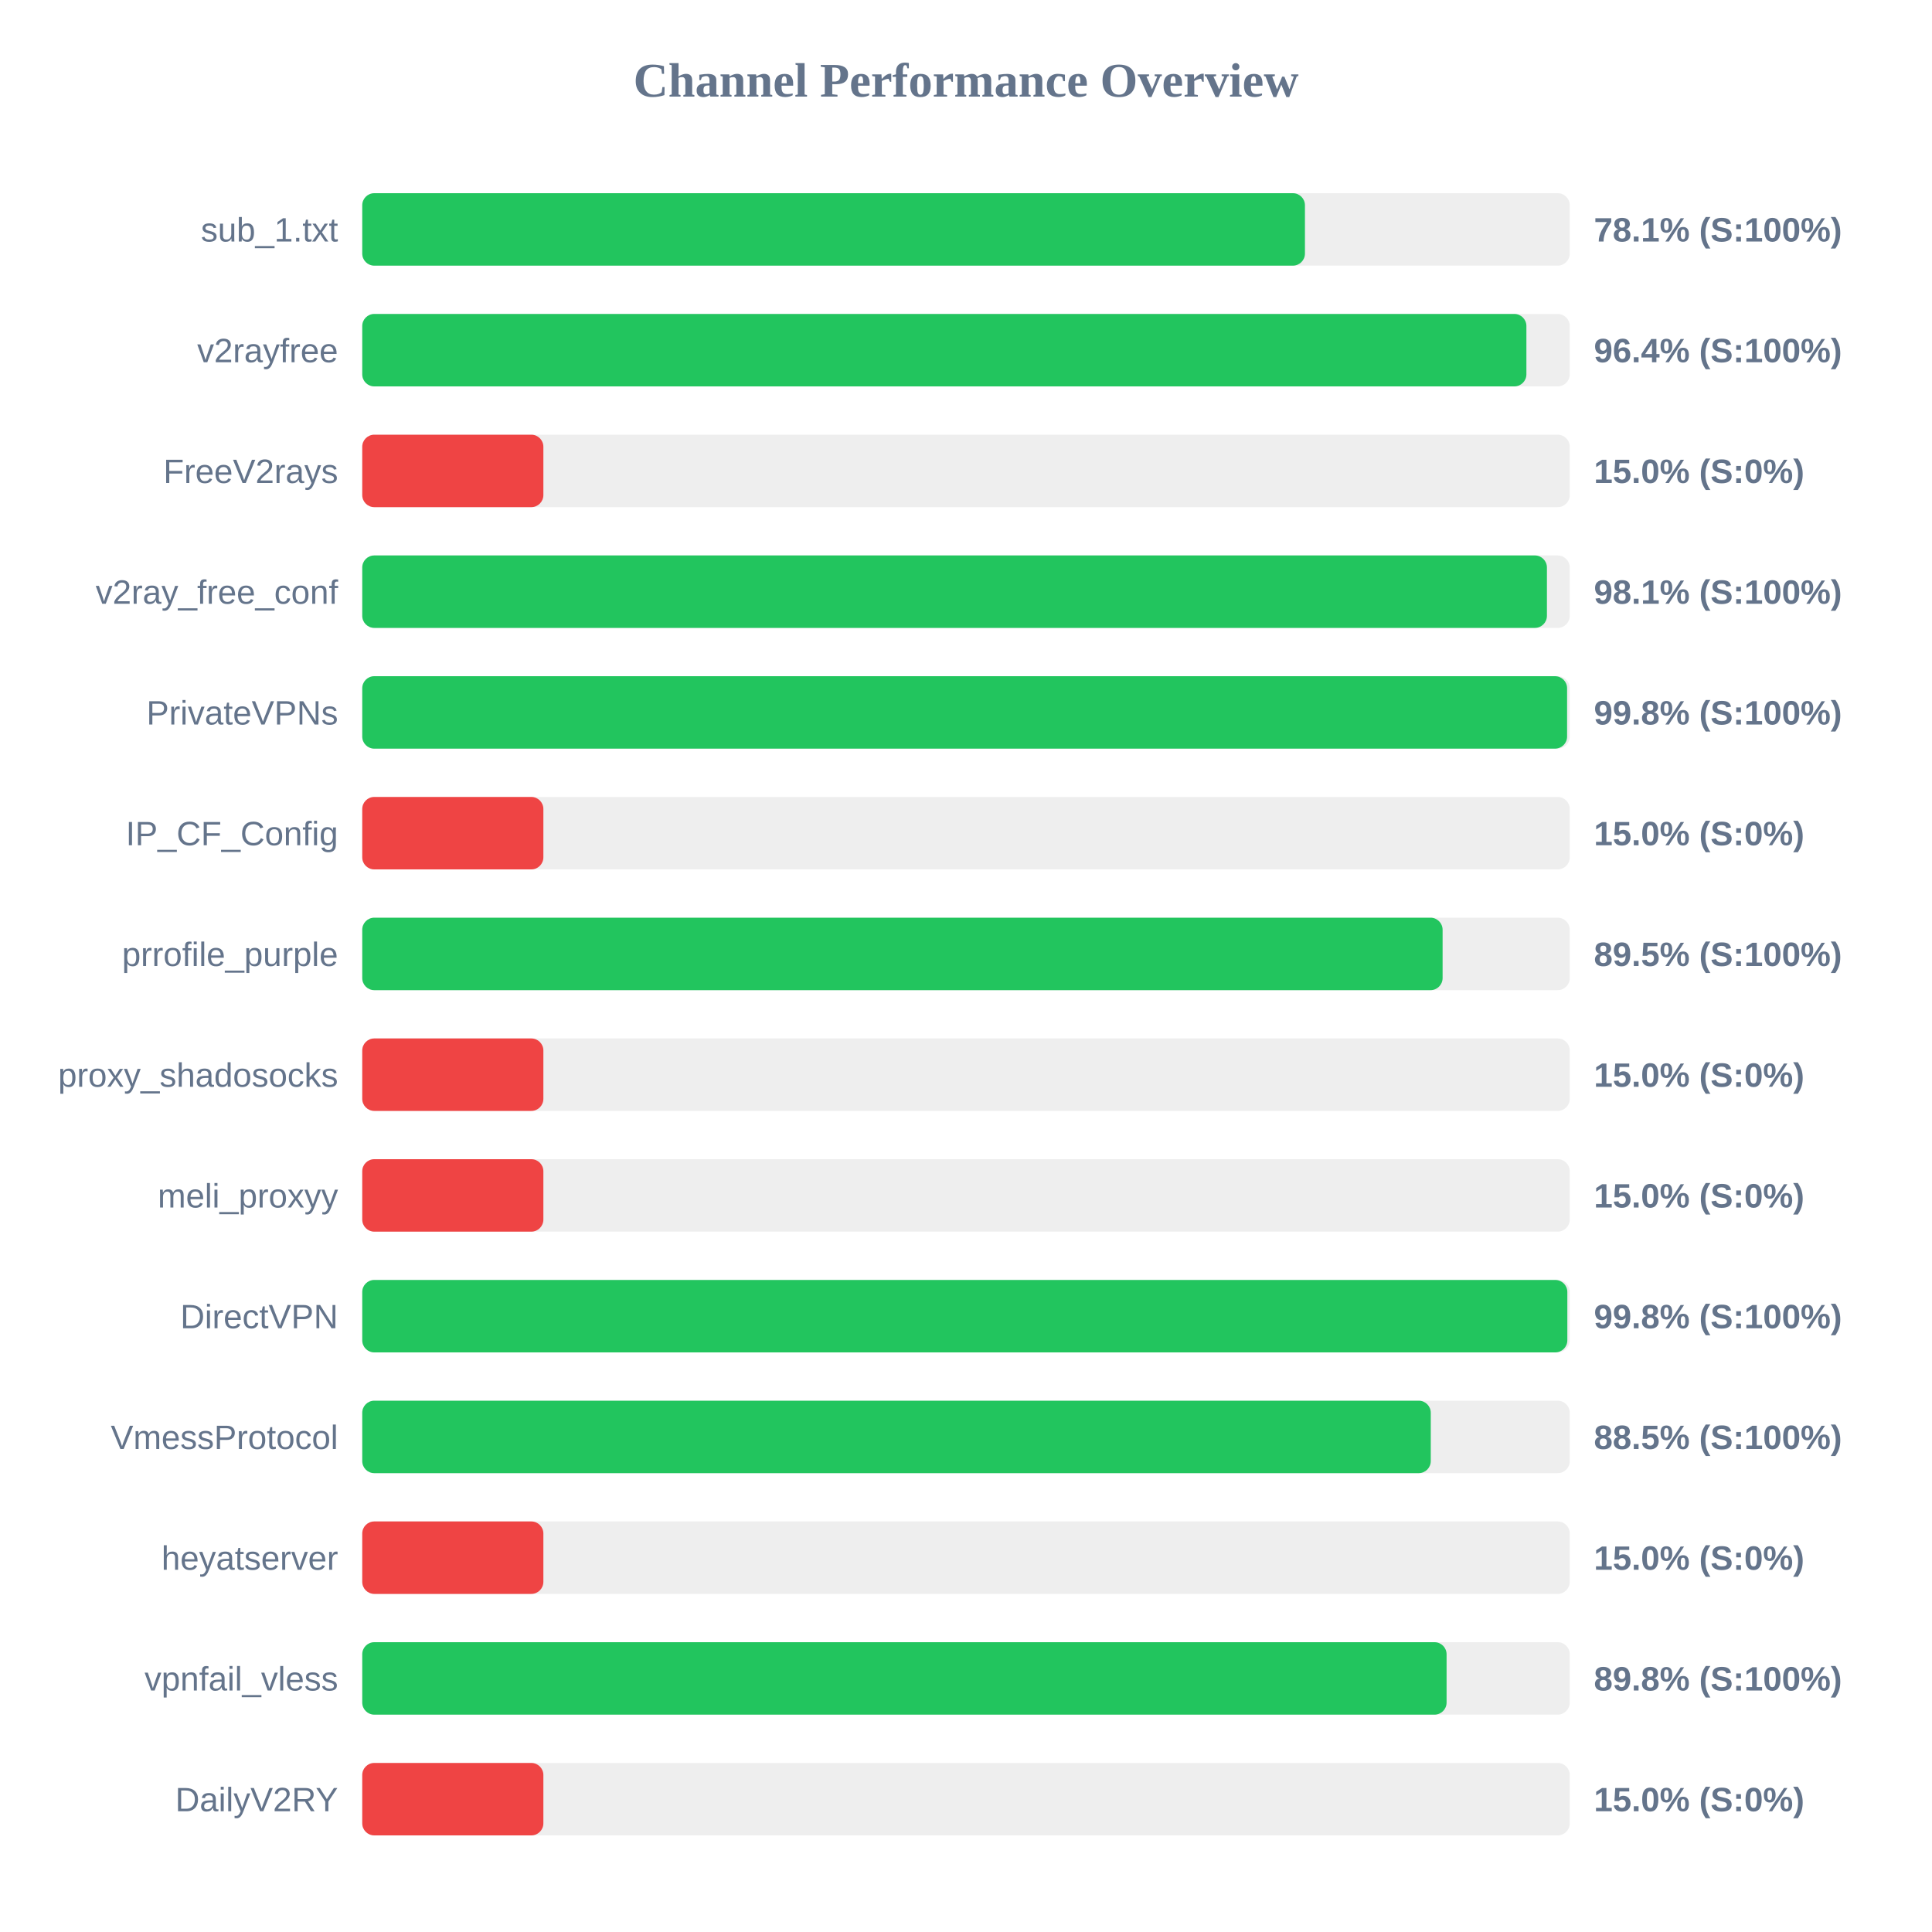
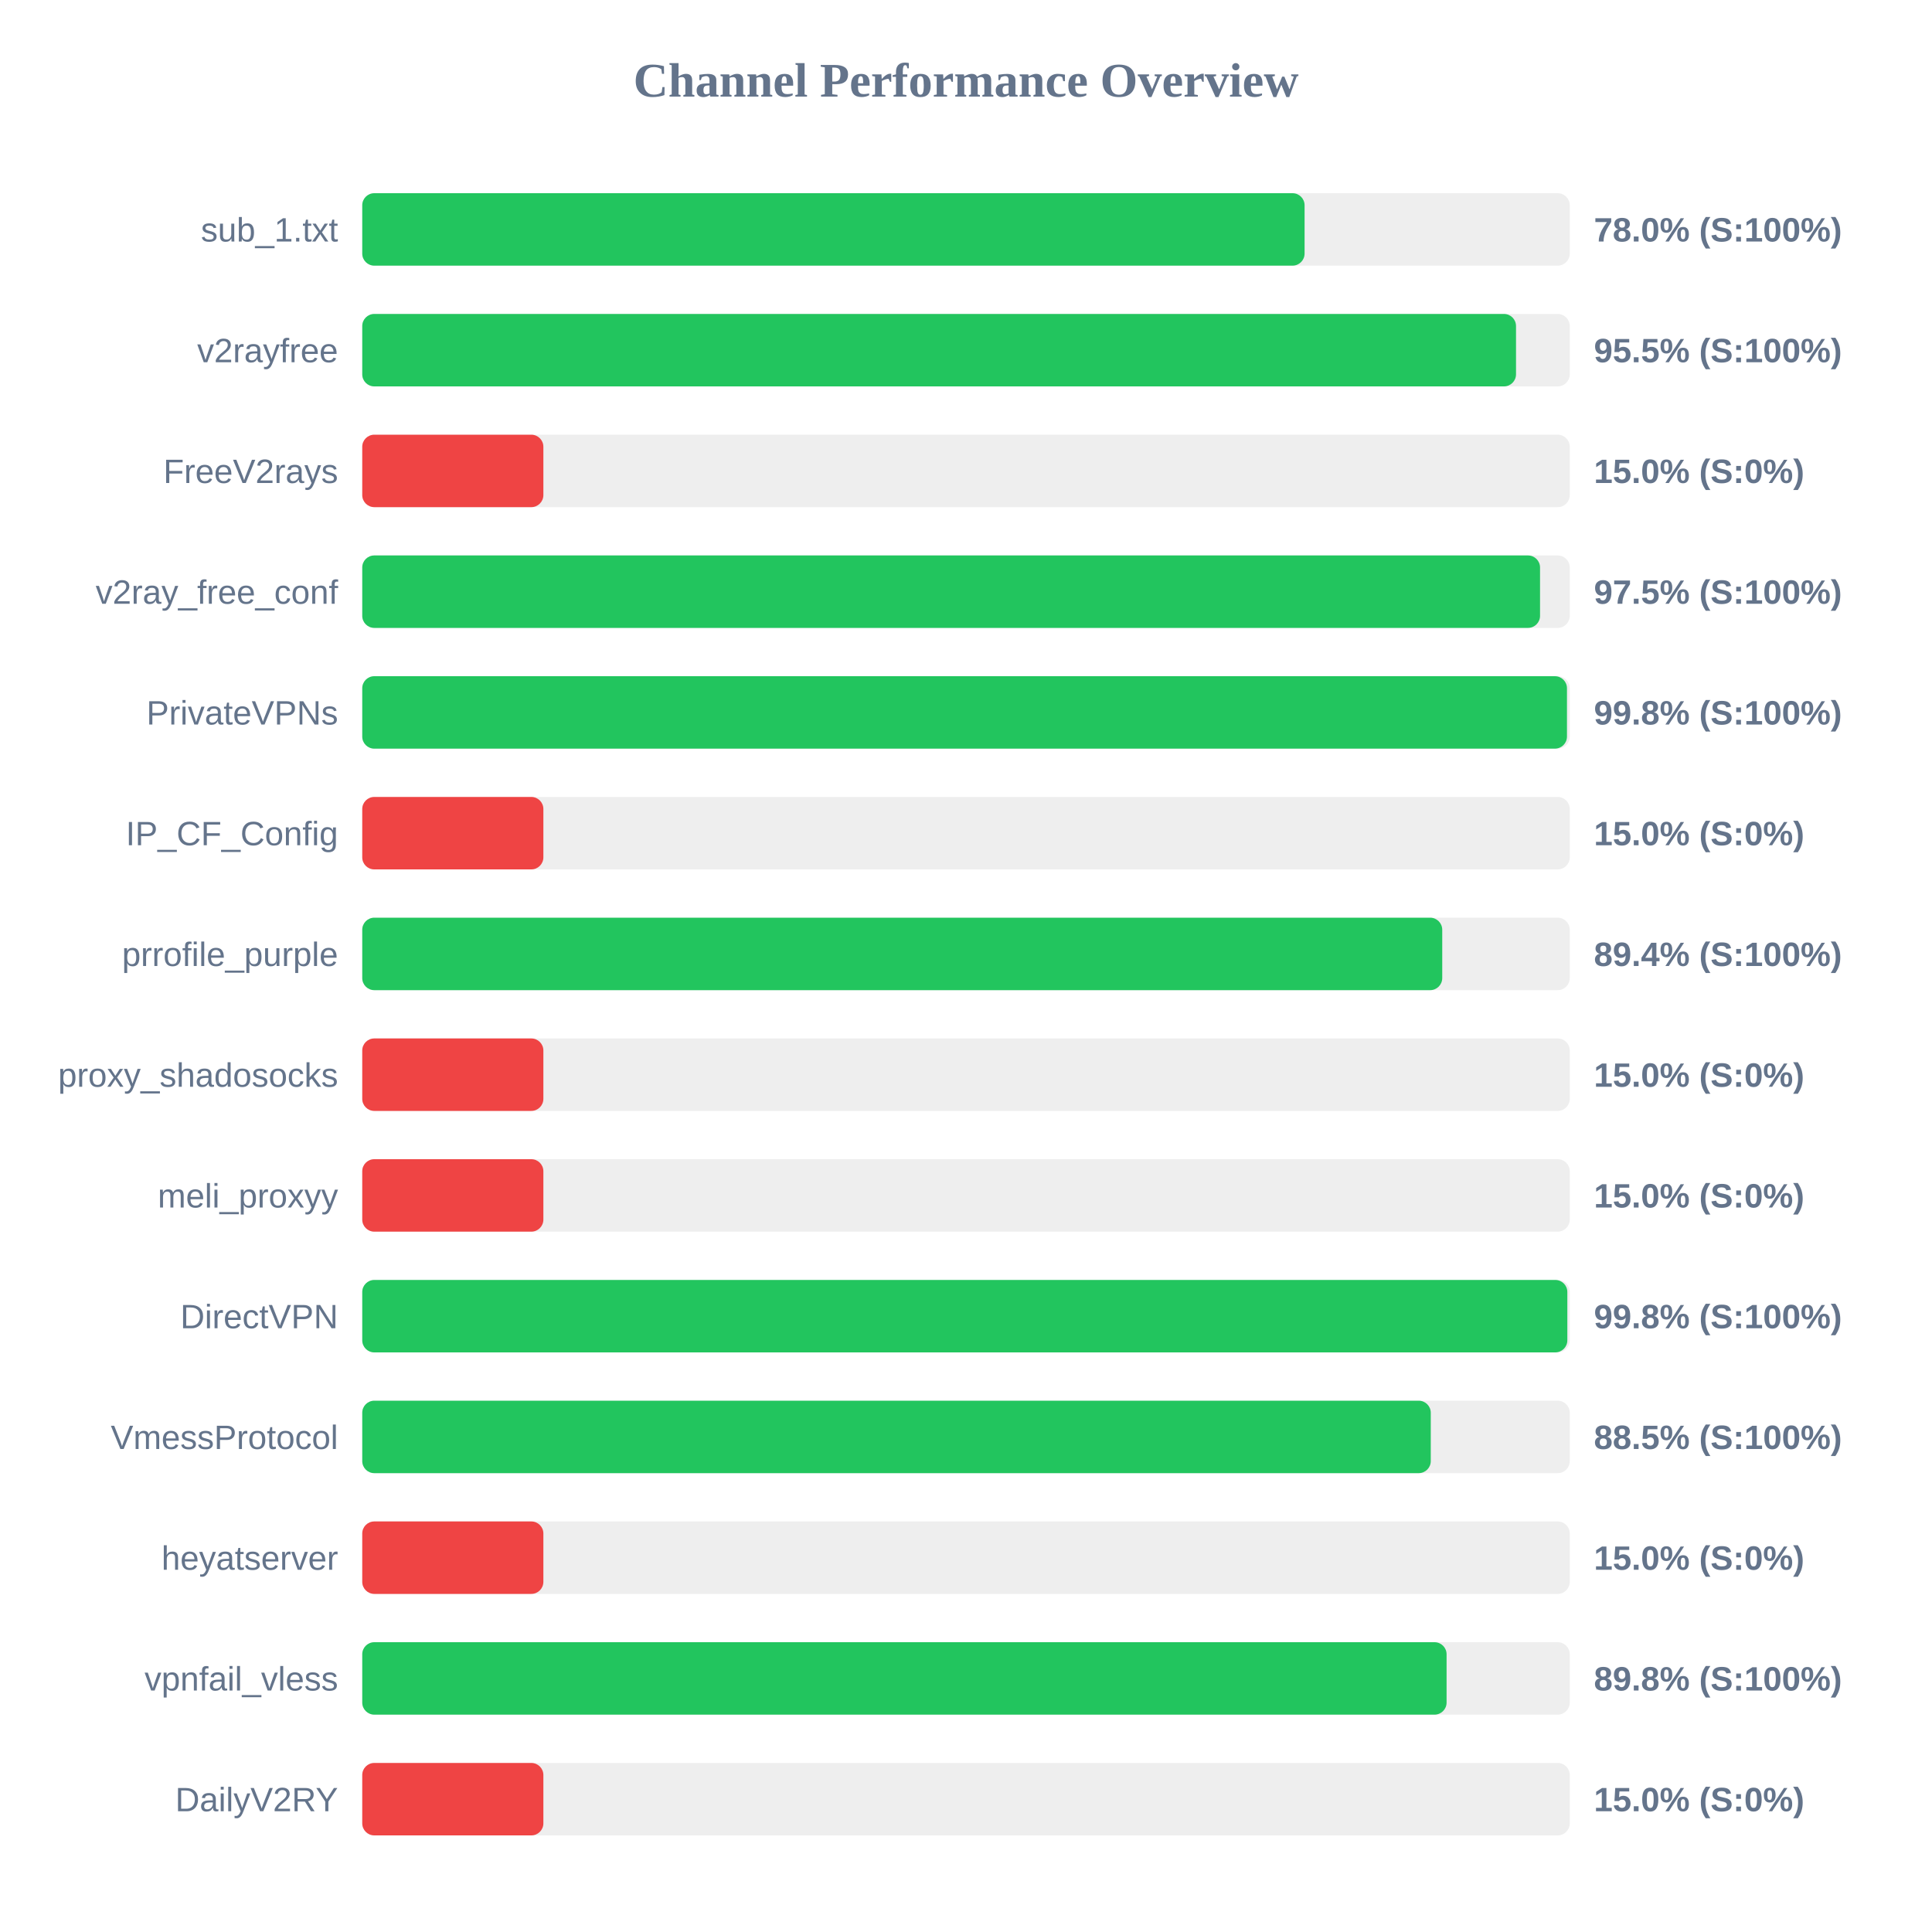
<svg xmlns="http://www.w3.org/2000/svg" width="800" height="800" version="1.1">
  <style>
        .row { font: 14px Arial; fill: #64748b; }
        .score { font: bold 14px Arial; fill: #64748b; }
    </style>
  <text x="400" y="40" text-anchor="middle" font-size="20px" font-weight="bold" fill="#64748b">Channel Performance Overview</text>
  <rect x="150" y="80" width="500" height="30" fill="#eee" rx="5" />
-   <rect x="150" y="80" width="390.35" height="30" fill="#22c55e" rx="5" />
+   <rect x="150" y="80" width="390.2" height="30" fill="#22c55e" rx="5" />
  <text x="140" y="100" text-anchor="end" class="row">sub_1.txt</text>
-   <text x="660" y="100" text-anchor="start" class="score">78.1% (S:100%)</text>
+   <text x="660" y="100" text-anchor="start" class="score">78.0% (S:100%)</text>
  <rect x="150" y="130" width="500" height="30" fill="#eee" rx="5" />
-   <rect x="150" y="130" width="482.05" height="30" fill="#22c55e" rx="5" />
+   <rect x="150" y="130" width="477.75" height="30" fill="#22c55e" rx="5" />
  <text x="140" y="150" text-anchor="end" class="row">v2rayfree</text>
-   <text x="660" y="150" text-anchor="start" class="score">96.4% (S:100%)</text>
+   <text x="660" y="150" text-anchor="start" class="score">95.5% (S:100%)</text>
  <rect x="150" y="180" width="500" height="30" fill="#eee" rx="5" />
  <rect x="150" y="180" width="75.0" height="30" fill="#ef4444" rx="5" />
  <text x="140" y="200" text-anchor="end" class="row">FreeV2rays</text>
  <text x="660" y="200" text-anchor="start" class="score">15.0% (S:0%)</text>
  <rect x="150" y="230" width="500" height="30" fill="#eee" rx="5" />
-   <rect x="150" y="230" width="490.55" height="30" fill="#22c55e" rx="5" />
+   <rect x="150" y="230" width="487.7" height="30" fill="#22c55e" rx="5" />
  <text x="140" y="250" text-anchor="end" class="row">v2ray_free_conf</text>
-   <text x="660" y="250" text-anchor="start" class="score">98.1% (S:100%)</text>
+   <text x="660" y="250" text-anchor="start" class="score">97.5% (S:100%)</text>
  <rect x="150" y="280" width="500" height="30" fill="#eee" rx="5" />
-   <rect x="150" y="280" width="498.9" height="30" fill="#22c55e" rx="5" />
+   <rect x="150" y="280" width="498.85" height="30" fill="#22c55e" rx="5" />
  <text x="140" y="300" text-anchor="end" class="row">PrivateVPNs</text>
  <text x="660" y="300" text-anchor="start" class="score">99.8% (S:100%)</text>
  <rect x="150" y="330" width="500" height="30" fill="#eee" rx="5" />
  <rect x="150" y="330" width="75.0" height="30" fill="#ef4444" rx="5" />
  <text x="140" y="350" text-anchor="end" class="row">IP_CF_Config</text>
  <text x="660" y="350" text-anchor="start" class="score">15.0% (S:0%)</text>
  <rect x="150" y="380" width="500" height="30" fill="#eee" rx="5" />
-   <rect x="150" y="380" width="447.35" height="30" fill="#22c55e" rx="5" />
+   <rect x="150" y="380" width="447.2" height="30" fill="#22c55e" rx="5" />
  <text x="140" y="400" text-anchor="end" class="row">prrofile_purple</text>
-   <text x="660" y="400" text-anchor="start" class="score">89.5% (S:100%)</text>
+   <text x="660" y="400" text-anchor="start" class="score">89.4% (S:100%)</text>
  <rect x="150" y="430" width="500" height="30" fill="#eee" rx="5" />
  <rect x="150" y="430" width="75.0" height="30" fill="#ef4444" rx="5" />
  <text x="140" y="450" text-anchor="end" class="row">proxy_shadosocks</text>
  <text x="660" y="450" text-anchor="start" class="score">15.0% (S:0%)</text>
  <rect x="150" y="480" width="500" height="30" fill="#eee" rx="5" />
  <rect x="150" y="480" width="75.0" height="30" fill="#ef4444" rx="5" />
  <text x="140" y="500" text-anchor="end" class="row">meli_proxyy</text>
  <text x="660" y="500" text-anchor="start" class="score">15.0% (S:0%)</text>
  <rect x="150" y="530" width="500" height="30" fill="#eee" rx="5" />
  <rect x="150" y="530" width="499.0" height="30" fill="#22c55e" rx="5" />
  <text x="140" y="550" text-anchor="end" class="row">DirectVPN</text>
  <text x="660" y="550" text-anchor="start" class="score">99.8% (S:100%)</text>
  <rect x="150" y="580" width="500" height="30" fill="#eee" rx="5" />
  <rect x="150" y="580" width="442.45" height="30" fill="#22c55e" rx="5" />
  <text x="140" y="600" text-anchor="end" class="row">VmessProtocol</text>
  <text x="660" y="600" text-anchor="start" class="score">88.5% (S:100%)</text>
  <rect x="150" y="630" width="500" height="30" fill="#eee" rx="5" />
  <rect x="150" y="630" width="75.0" height="30" fill="#ef4444" rx="5" />
  <text x="140" y="650" text-anchor="end" class="row">heyatserver</text>
  <text x="660" y="650" text-anchor="start" class="score">15.0% (S:0%)</text>
  <rect x="150" y="680" width="500" height="30" fill="#eee" rx="5" />
  <rect x="150" y="680" width="449.0" height="30" fill="#22c55e" rx="5" />
  <text x="140" y="700" text-anchor="end" class="row">vpnfail_vless</text>
  <text x="660" y="700" text-anchor="start" class="score">89.8% (S:100%)</text>
  <rect x="150" y="730" width="500" height="30" fill="#eee" rx="5" />
  <rect x="150" y="730" width="75.0" height="30" fill="#ef4444" rx="5" />
  <text x="140" y="750" text-anchor="end" class="row">DailyV2RY</text>
  <text x="660" y="750" text-anchor="start" class="score">15.0% (S:0%)</text>
</svg>
